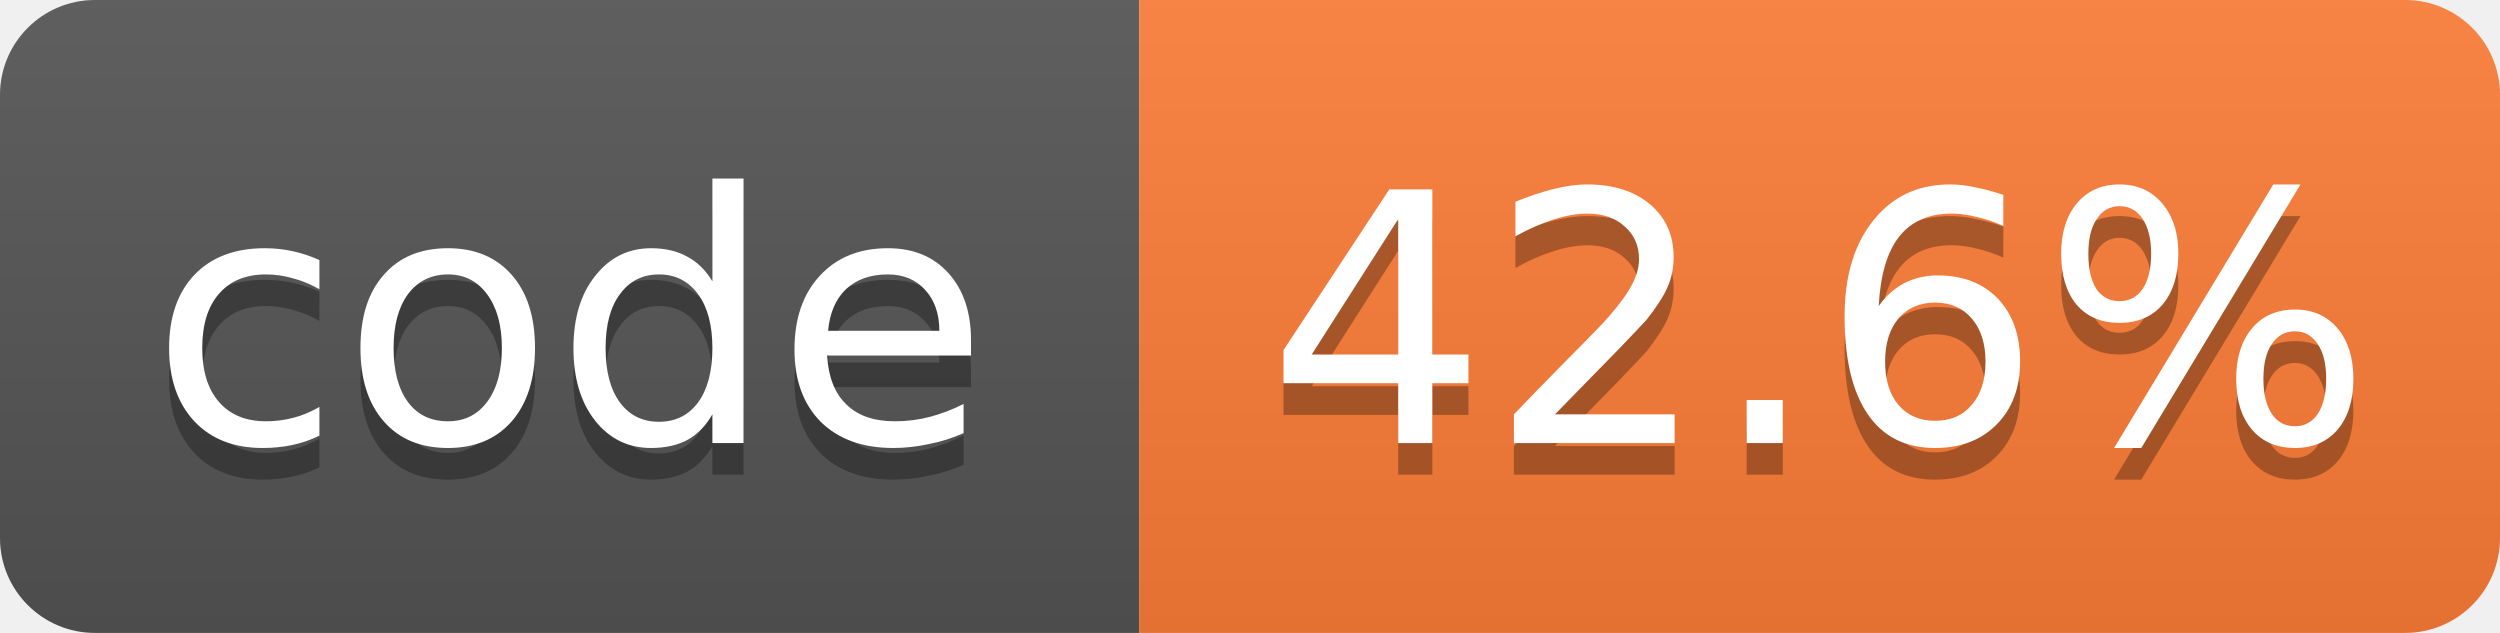
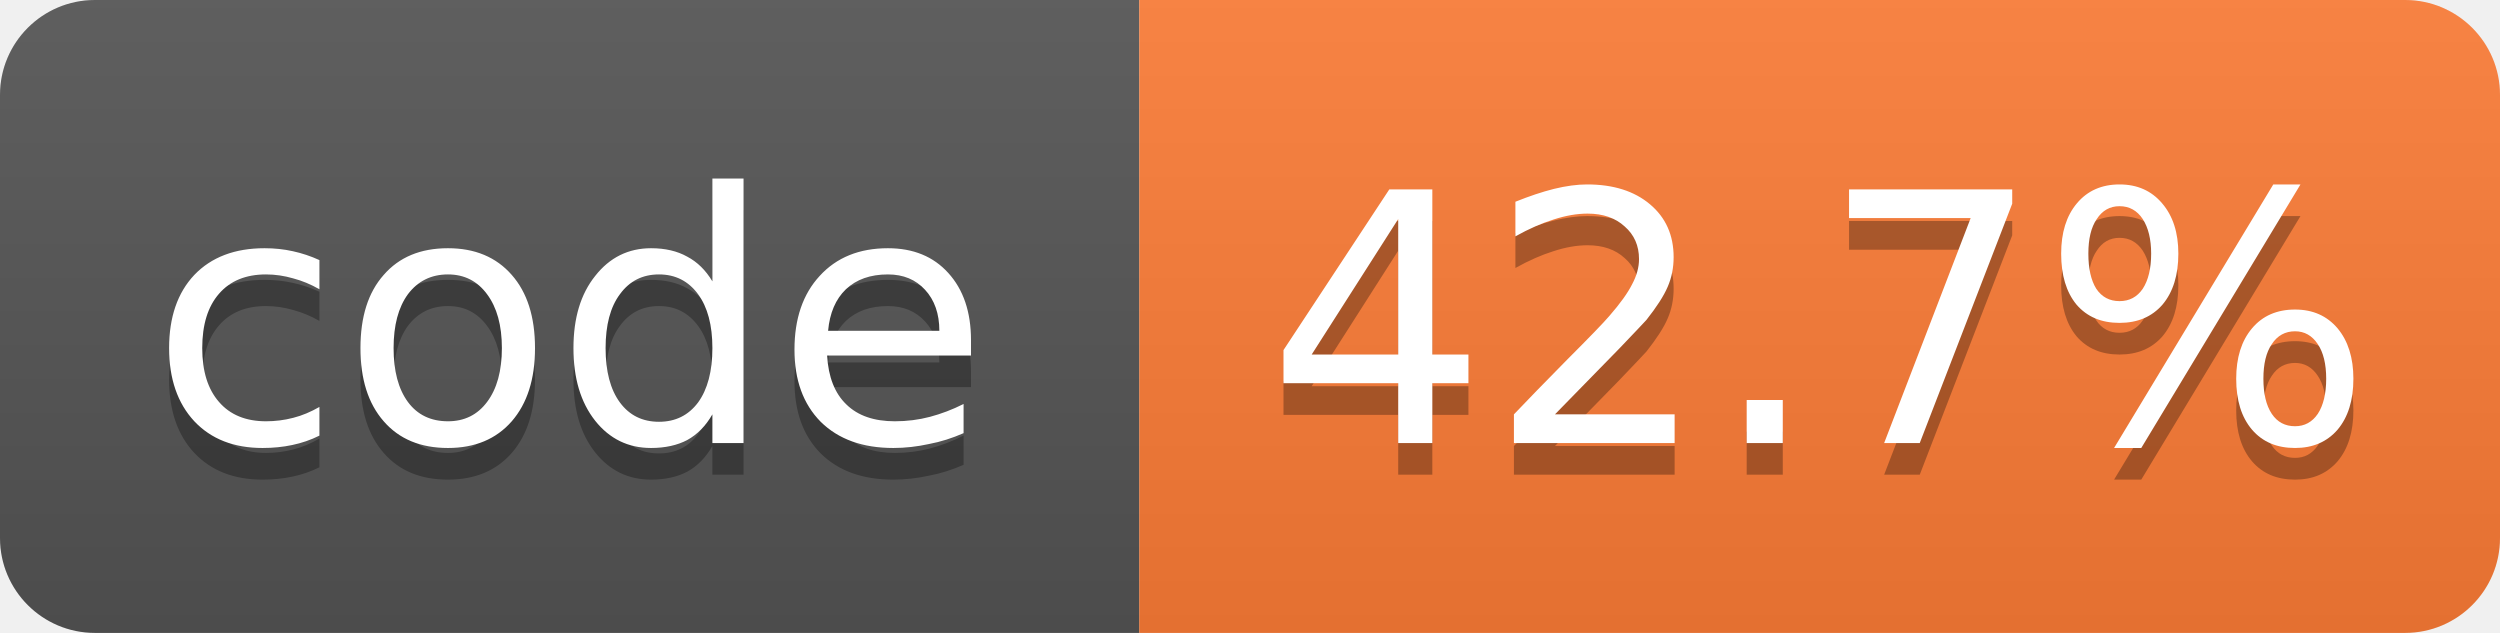
- <svg xmlns="http://www.w3.org/2000/svg" width="79" height="20" role="img" aria-label="code: 42.6%">
+ <svg xmlns="http://www.w3.org/2000/svg" width="79" height="20" role="img" aria-label="code: 42.7%">
  <linearGradient id="s" x2="0" y2="100%">
    <stop offset="0" stop-color="#bbb" stop-opacity=".1" />
    <stop offset="1" stop-opacity=".1" />
  </linearGradient>
  <clipPath id="r">
    <rect width="79" height="20" rx="3" fill="#fff" />
  </clipPath>
  <g clip-path="url(#r)">
    <rect width="36" height="20" fill="#555" />
    <rect x="36" width="43" height="20" fill="#fe7d37" />
    <rect width="79" height="20" fill="url(#s)" />
  </g>
  <g fill="#fff" text-anchor="middle" font-family="Verdana,Geneva,DejaVu Sans,sans-serif" font-size="11">
    <text x="18.0" y="15" fill="#010101" fill-opacity=".3">code</text>
    <text x="18.0" y="14">code</text>
-     <text x="57.5" y="15" fill="#010101" fill-opacity=".3">42.6%</text>
-     <text x="57.5" y="14">42.6%</text>
+     <text x="57.5" y="15" fill="#010101" fill-opacity=".3">42.7%</text>
+     <text x="57.5" y="14">42.7%</text>
  </g>
</svg>
